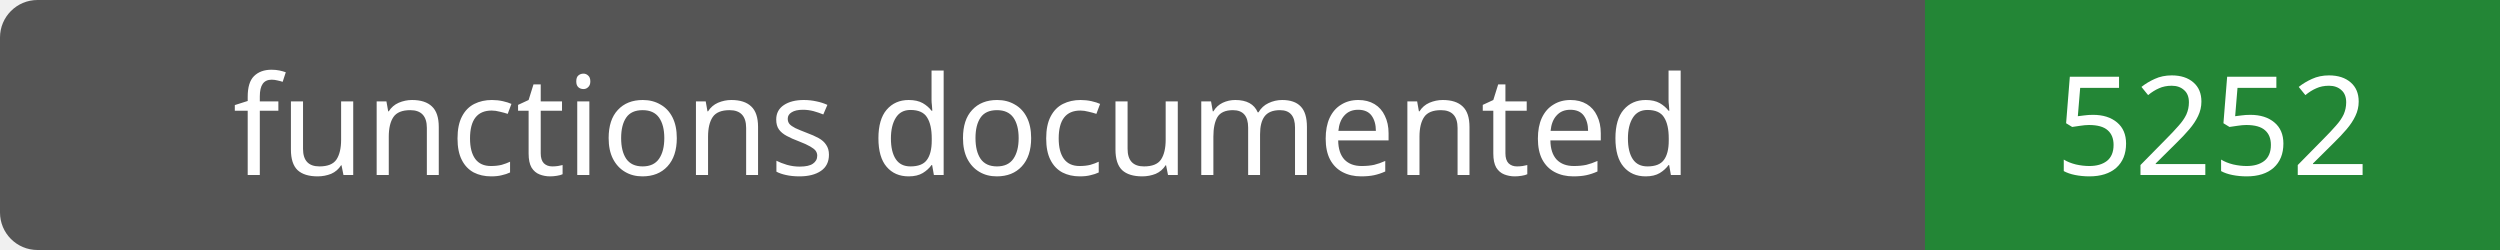
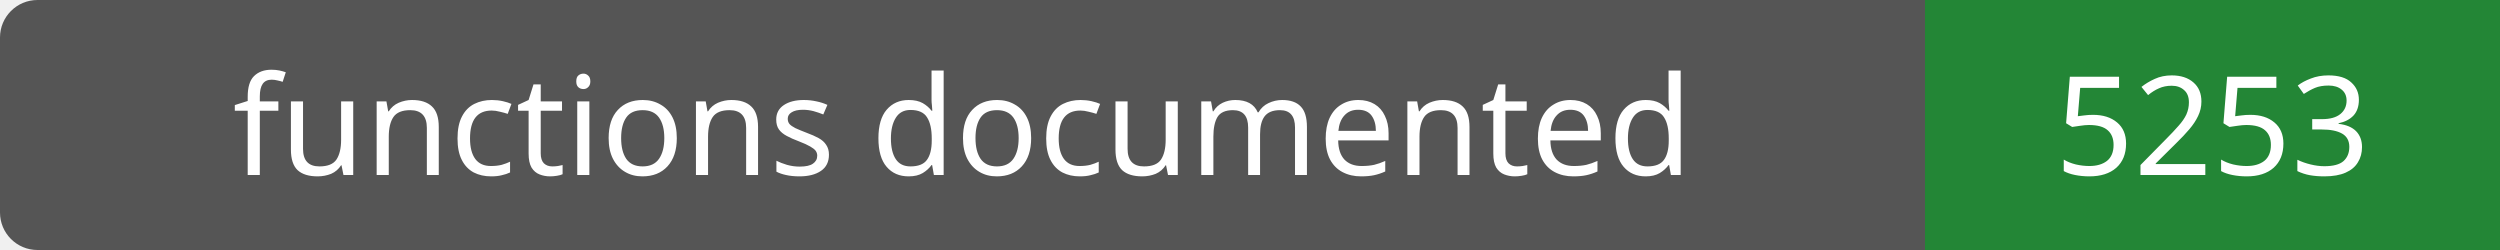
- <svg xmlns="http://www.w3.org/2000/svg" width="200" height="20" role="img" aria-label="functions documented: 5252">
+ <svg xmlns="http://www.w3.org/2000/svg" width="200" height="20" role="img" aria-label="functions documented: 5253">
  <rect width="200" height="20" rx="3" fill="#555" />
  <path fill="#238636" d="M154 0h46v20H154z" />
  <g fill="#fff" text-anchor="middle" font-family="Verdana,sans-serif" font-size="11">
    <text x="77.0" y="14">functions documented</text>
-     <text x="177.0" y="14">5252</text>
+     <text x="177.0" y="14">5253</text>
  </g>
</svg>
